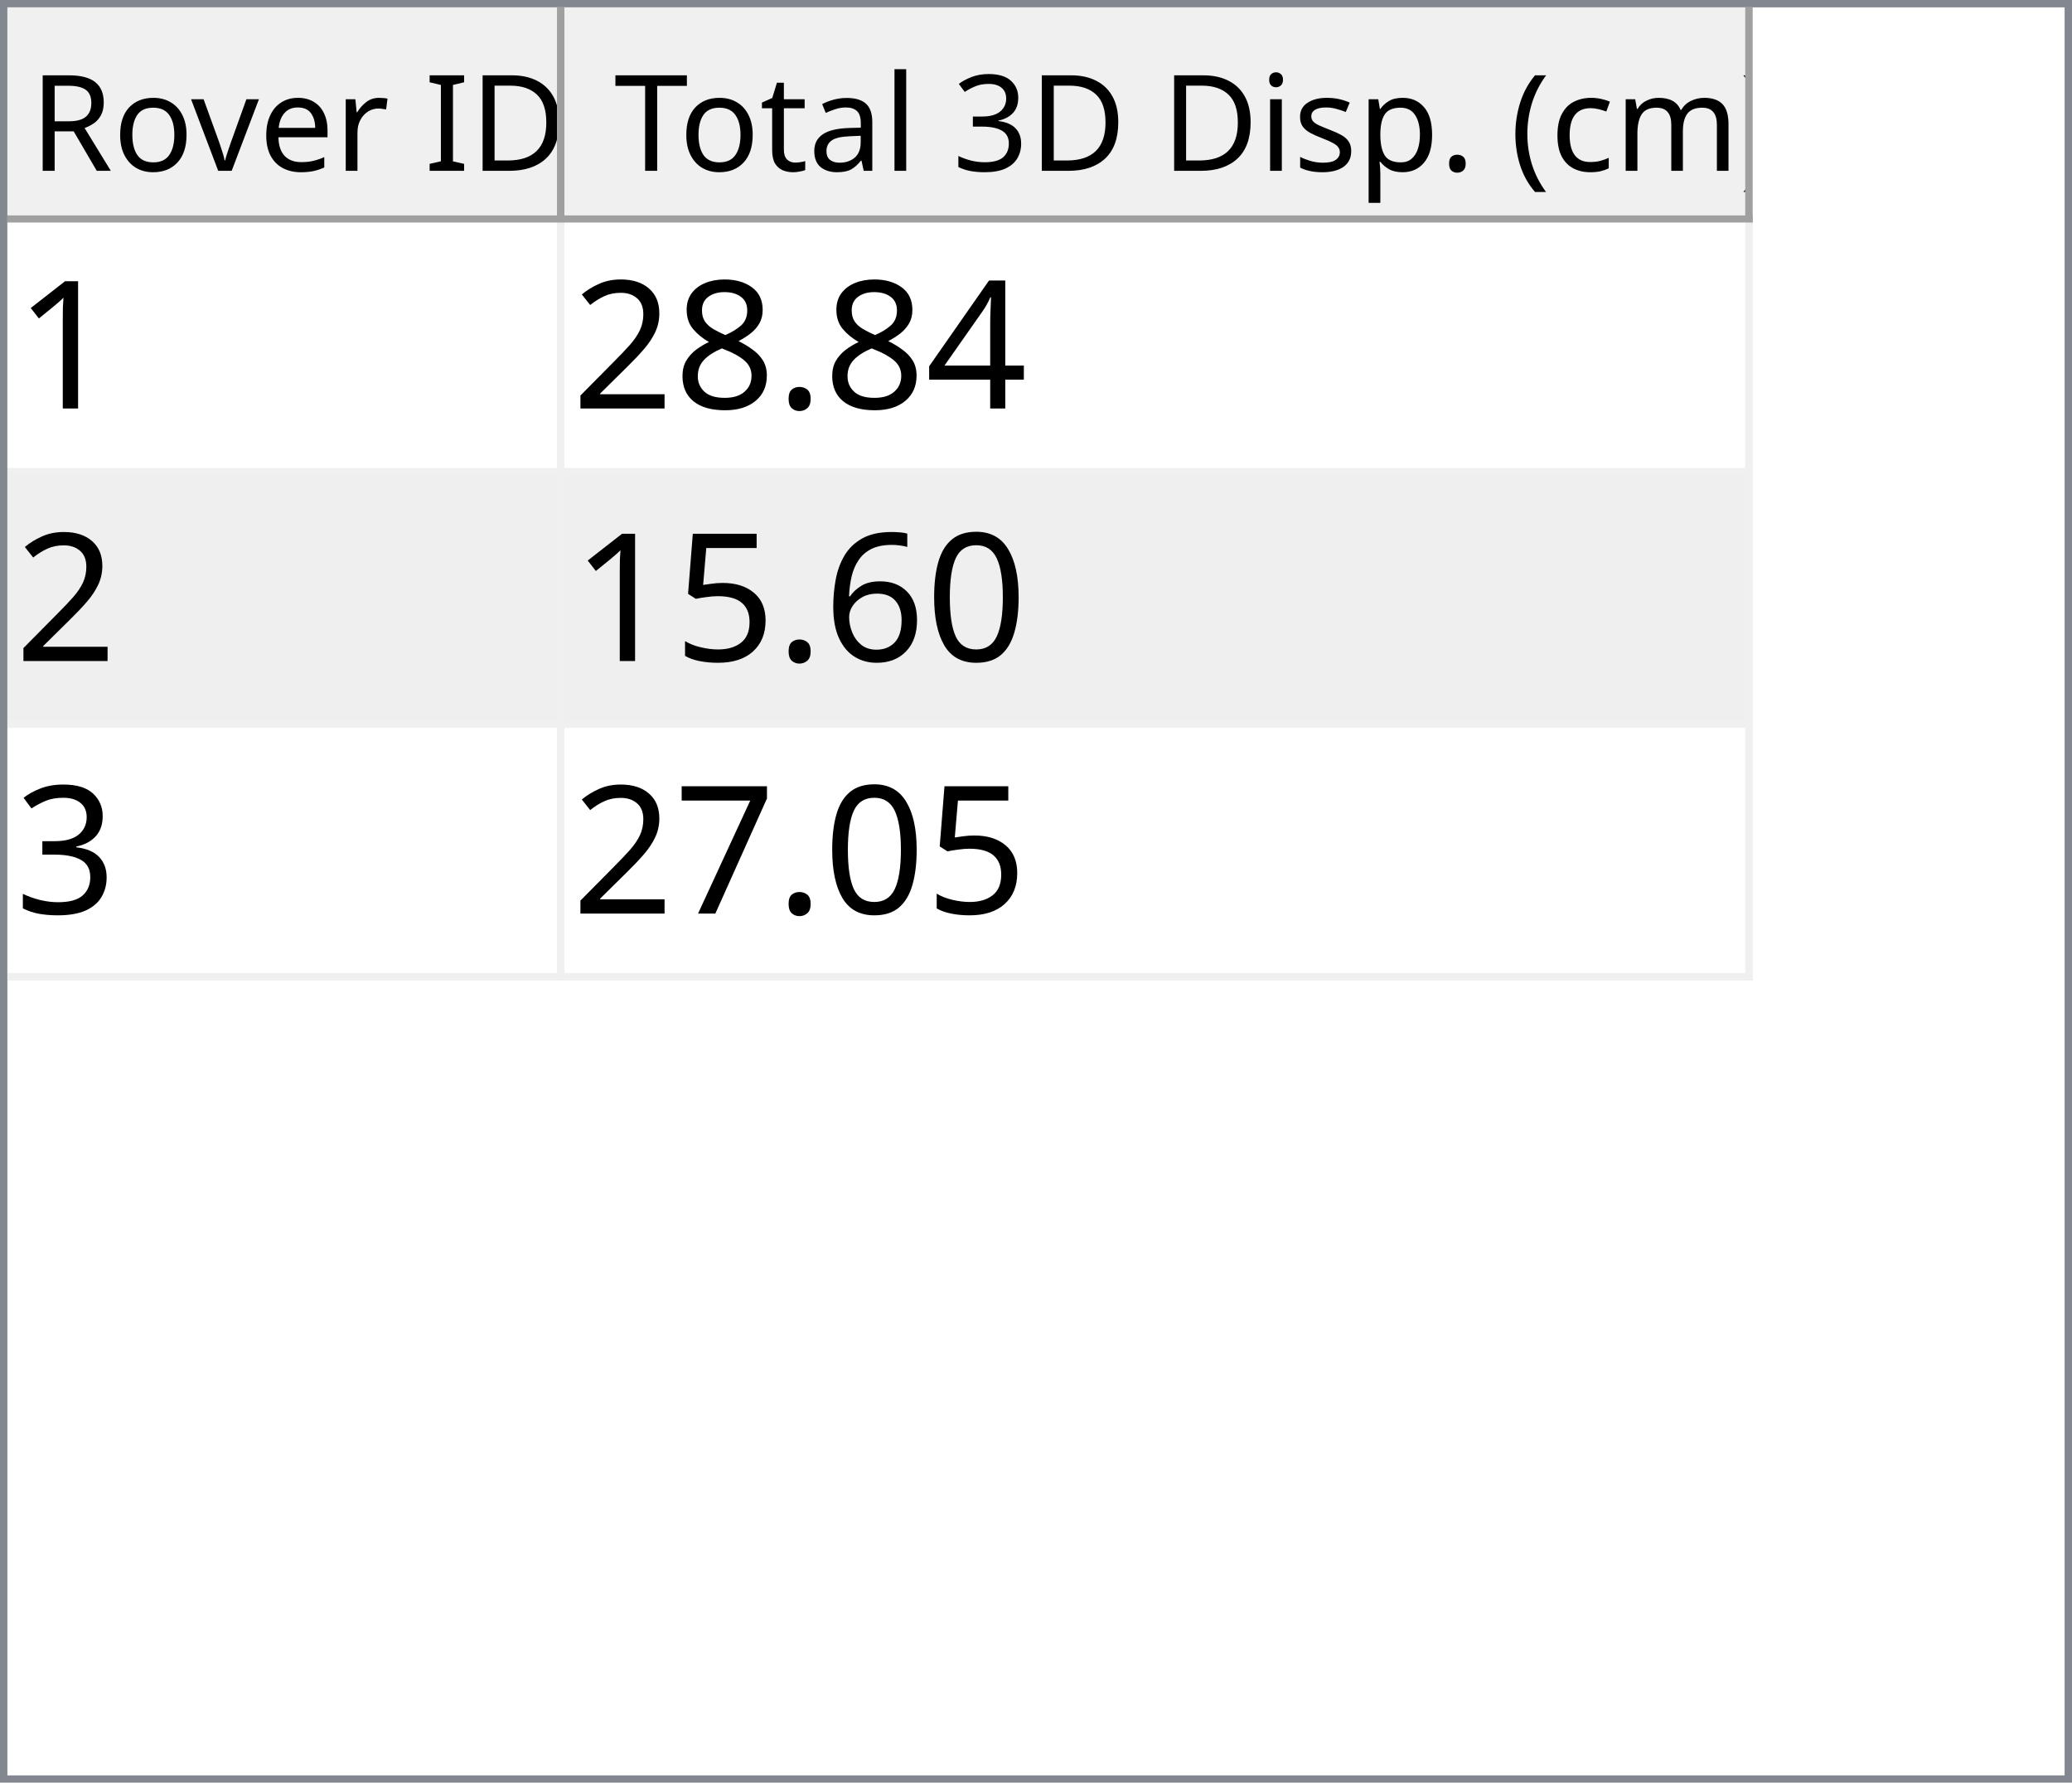
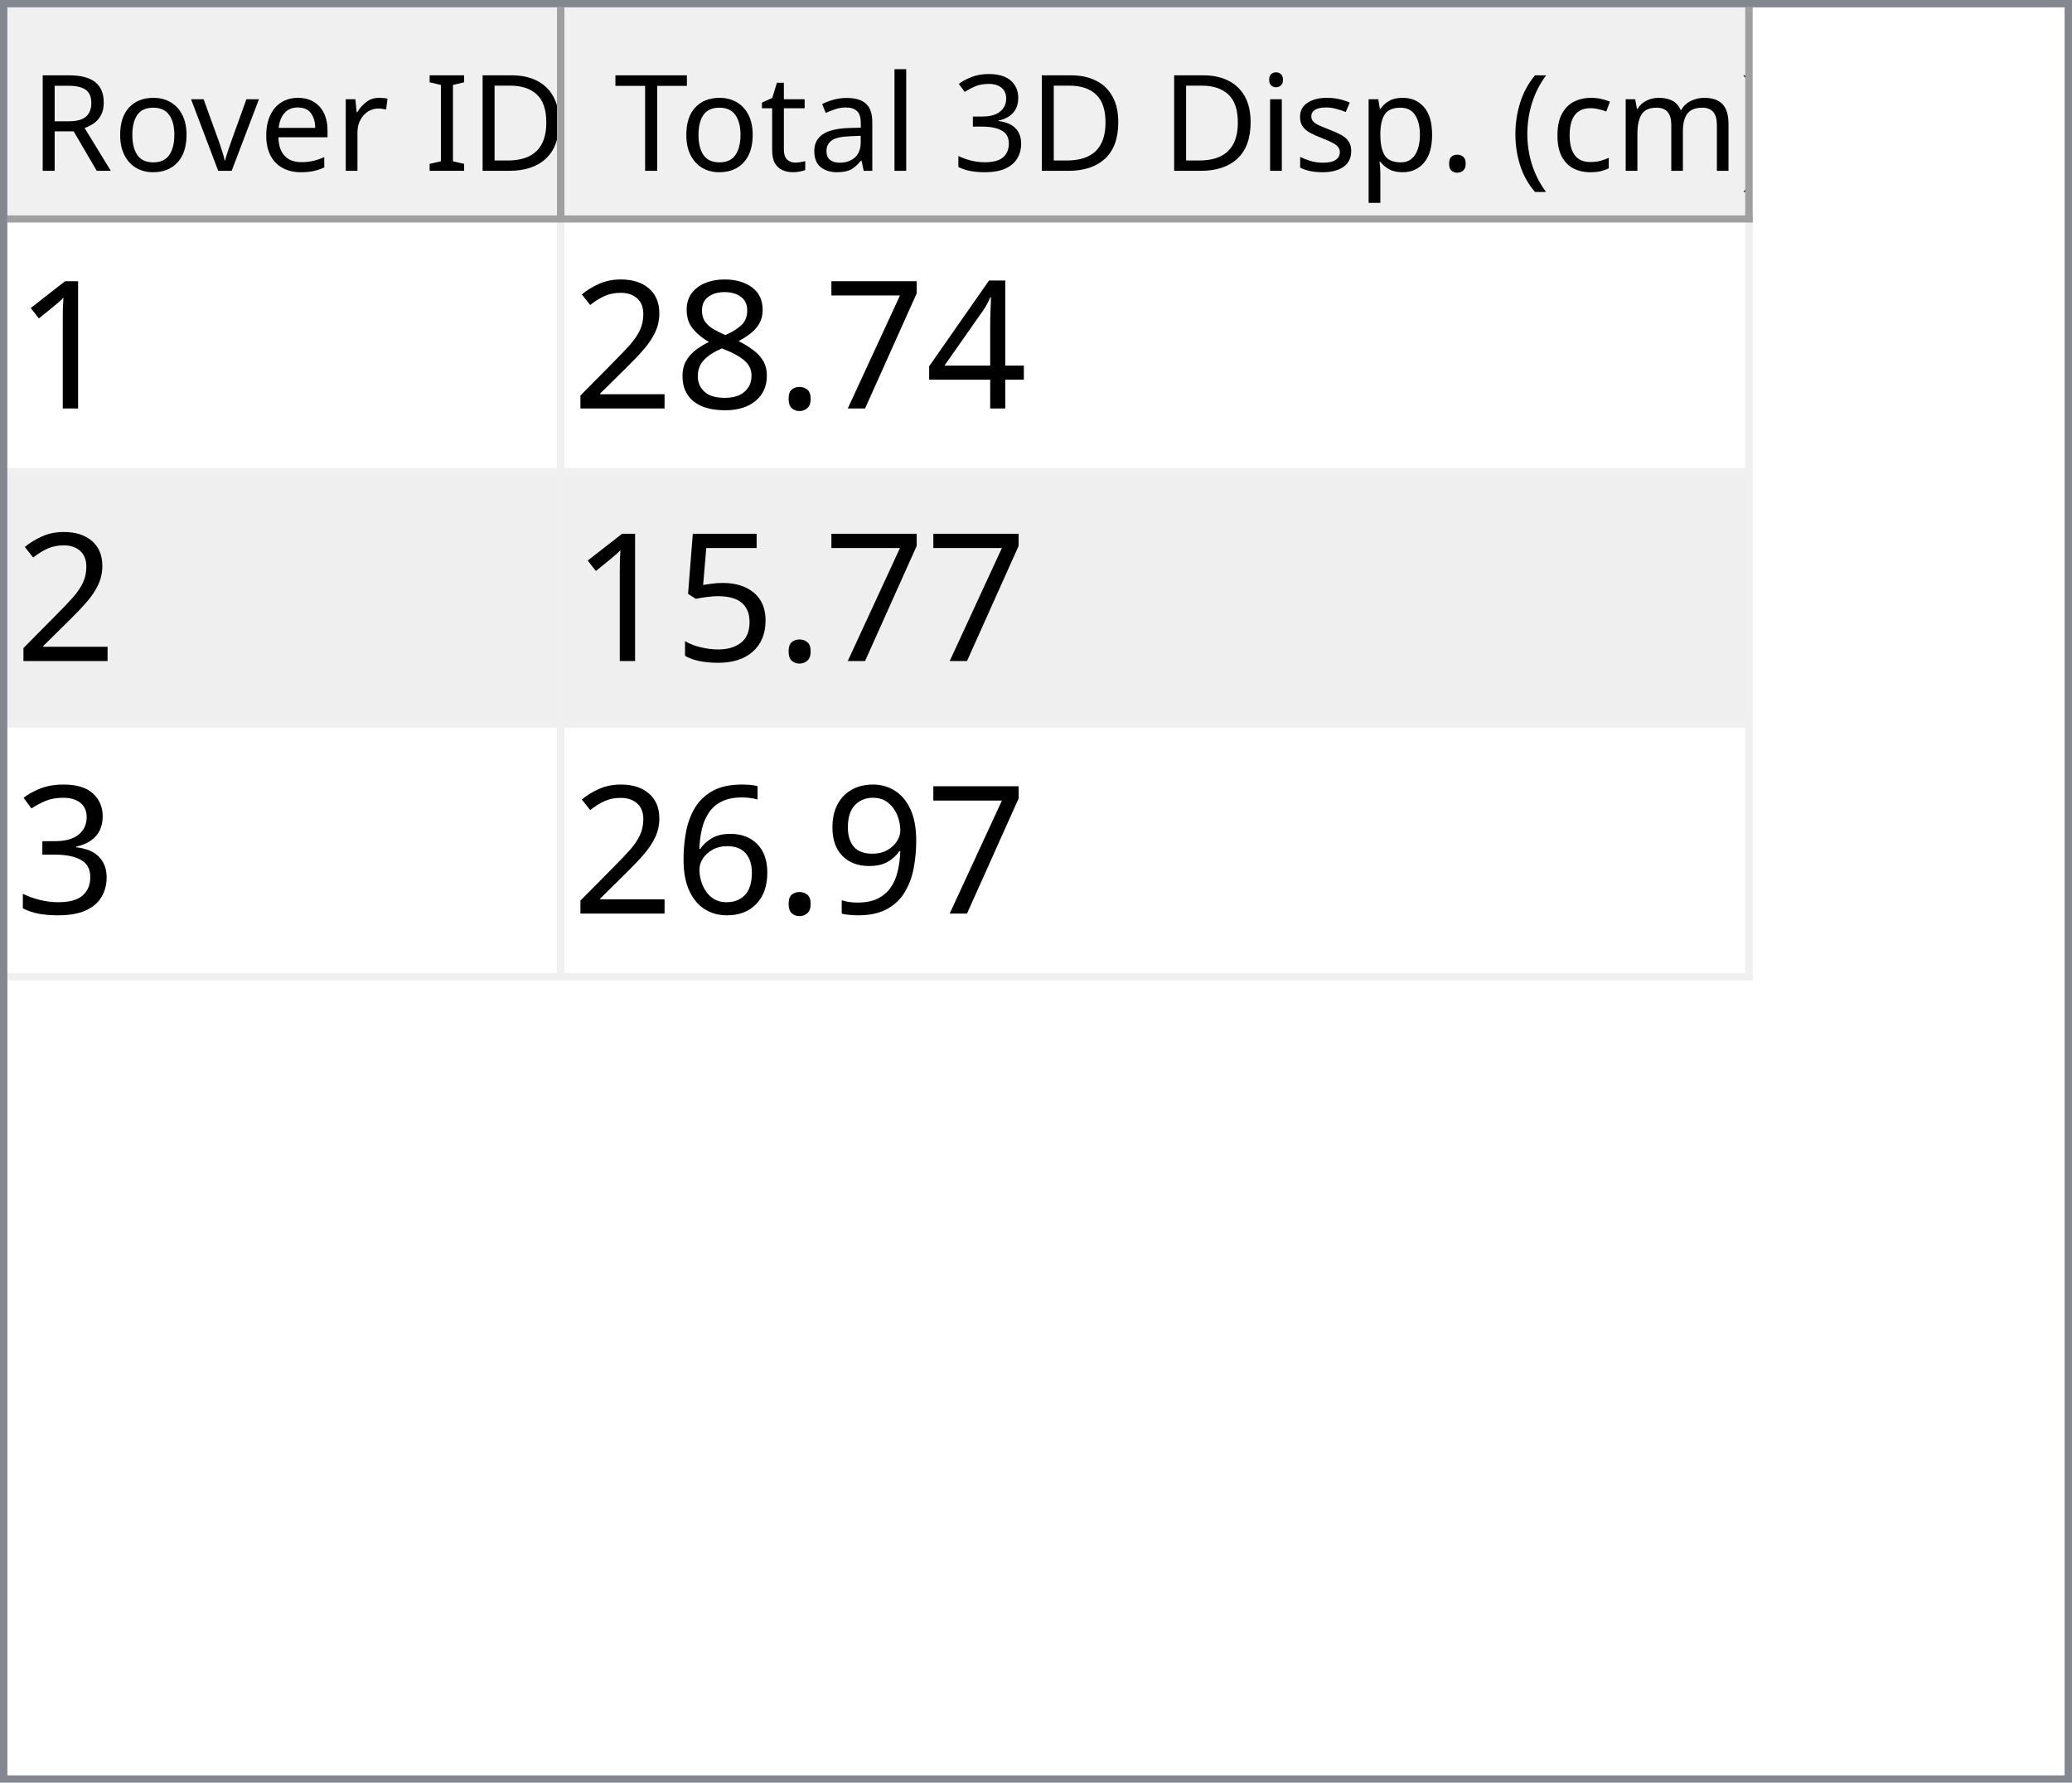
<svg xmlns="http://www.w3.org/2000/svg" style="fill-opacity:1; color-rendering:auto; color-interpolation:auto; text-rendering:auto; stroke:black; stroke-linecap:square; stroke-miterlimit:10; shape-rendering:auto; stroke-opacity:1; fill:black; stroke-dasharray:none; font-weight:normal; stroke-width:1; font-family:'Dialog'; font-style:normal; stroke-linejoin:miter; font-size:12px; stroke-dashoffset:0; image-rendering:auto;" width="279" height="240">
  <defs id="genericDefs" />
  <g>
    <defs id="defs1">
      <clipPath clipPathUnits="userSpaceOnUse" id="clipPath1">
        <path d="M0 0 L279 0 L279 240 L0 240 L0 0 Z" />
      </clipPath>
      <clipPath clipPathUnits="userSpaceOnUse" id="clipPath2">
        <path d="M0 0 L0 240 L279 240 L279 0 Z" />
      </clipPath>
      <clipPath clipPathUnits="userSpaceOnUse" id="clipPath3">
        <path d="M0 0 L0 29 L277 29 L277 0 Z" />
      </clipPath>
      <clipPath clipPathUnits="userSpaceOnUse" id="clipPath4">
        <path d="M0 0 L0 29 L75 29 L75 0 Z" />
      </clipPath>
      <clipPath clipPathUnits="userSpaceOnUse" id="clipPath5">
        <path d="M1 1 L1 28 L74 28 L74 1 Z" />
      </clipPath>
      <clipPath clipPathUnits="userSpaceOnUse" id="clipPath6">
        <path d="M0 0 L0 27 L73 27 L73 0 Z" />
      </clipPath>
      <clipPath clipPathUnits="userSpaceOnUse" id="clipPath7">
        <path d="M-0.5 -0.5 L-0.5 28.5 L74.5 28.5 L74.5 -0.5 Z" />
      </clipPath>
      <clipPath clipPathUnits="userSpaceOnUse" id="clipPath8">
        <path d="M0 0 L0 29 L160 29 L160 0 Z" />
      </clipPath>
      <clipPath clipPathUnits="userSpaceOnUse" id="clipPath9">
        <path d="M1 1 L1 28 L159 28 L159 1 Z" />
      </clipPath>
      <clipPath clipPathUnits="userSpaceOnUse" id="clipPath10">
        <path d="M0 0 L0 27 L158 27 L158 0 Z" />
      </clipPath>
      <clipPath clipPathUnits="userSpaceOnUse" id="clipPath11">
        <path d="M-0.5 -0.5 L-0.5 28.5 L159.5 28.5 L159.5 -0.5 Z" />
      </clipPath>
      <clipPath clipPathUnits="userSpaceOnUse" id="clipPath12">
        <path d="M0 0 L0 209 L277 209 L277 0 Z" />
      </clipPath>
      <clipPath clipPathUnits="userSpaceOnUse" id="clipPath13">
        <path d="M0 0 L0 102 L235 102 L235 0 Z" />
      </clipPath>
      <clipPath clipPathUnits="userSpaceOnUse" id="clipPath14">
        <path d="M-0.5 -0.5 L-0.5 101.5 L234.5 101.5 L234.5 -0.5 Z" />
      </clipPath>
      <clipPath clipPathUnits="userSpaceOnUse" id="clipPath15">
        <path d="M0 0 L0 33 L74 33 L74 0 Z" />
      </clipPath>
      <clipPath clipPathUnits="userSpaceOnUse" id="clipPath16">
        <path d="M0 0 L0 33 L159 33 L159 0 Z" />
      </clipPath>
      <font horiz-adv-x="64.551" id="font1">
        <font-face ascent="107.91" descent="25.098" units-per-em="100" style="font-style:normal; font-family:Segoe UI; font-weight:normal;" />
        <missing-glyph horiz-adv-x="64.551" d="M8.109 0 L8.109 68.266 L56.453 68.266 L56.453 0 L8.109 0 ZM15.328 7.234 L49.219 7.234 L49.219 61.031 L15.328 61.031 L15.328 7.234 Z" />
        <glyph unicode="D" horiz-adv-x="70.117" d="M9.188 0 L9.188 70.016 L28.516 70.016 Q65.531 70.016 65.531 35.891 Q65.531 19.672 55.25 9.836 Q44.969 0 27.734 0 L9.188 0 ZM17.391 62.594 L17.391 7.422 L27.828 7.422 Q41.609 7.422 49.273 14.797 Q56.938 22.172 56.938 35.688 Q56.938 62.594 28.328 62.594 L17.391 62.594 Z" />
        <glyph unicode="I" horiz-adv-x="26.611" d="M17.391 0 L9.188 0 L9.188 70.016 L17.391 70.016 L17.391 0 Z" />
        <glyph unicode=" " horiz-adv-x="27.393" d="" />
        <glyph unicode="r" horiz-adv-x="34.766" d="M34.188 41.891 Q32.078 43.5 28.125 43.5 Q23 43.5 19.555 38.672 Q16.109 33.844 16.109 25.484 L16.109 0 L8.109 0 L8.109 50 L16.109 50 L16.109 39.703 L16.312 39.703 Q18.016 44.969 21.531 47.922 Q25.047 50.875 29.391 50.875 Q32.516 50.875 34.188 50.203 L34.188 41.891 Z" />
        <glyph unicode="e" horiz-adv-x="52.295" d="M48.297 23 L12.984 23 Q13.188 14.656 17.484 10.109 Q21.781 5.562 29.297 5.562 Q37.75 5.562 44.828 11.141 L44.828 3.609 Q38.234 -1.172 27.391 -1.172 Q16.797 -1.172 10.742 5.641 Q4.688 12.453 4.688 24.812 Q4.688 36.469 11.305 43.82 Q17.922 51.172 27.734 51.172 Q37.547 51.172 42.922 44.828 Q48.297 38.484 48.297 27.203 L48.297 23 ZM40.094 29.781 Q40.047 36.719 36.75 40.578 Q33.453 44.438 27.594 44.438 Q21.922 44.438 17.969 40.383 Q14.016 36.328 13.094 29.781 L40.094 29.781 Z" />
        <glyph unicode="v" horiz-adv-x="47.9" d="M47.406 50 L27.484 0 L19.625 0 L0.688 50 L9.469 50 L22.172 13.672 Q23.578 9.672 23.922 6.688 L24.125 6.688 Q24.609 10.453 25.688 13.484 L38.969 50 L47.406 50 Z" />
        <glyph unicode="o" horiz-adv-x="58.594" d="M29 -1.172 Q17.922 -1.172 11.305 5.836 Q4.688 12.844 4.688 24.422 Q4.688 37.016 11.57 44.094 Q18.453 51.172 30.172 51.172 Q41.359 51.172 47.633 44.289 Q53.906 37.406 53.906 25.203 Q53.906 13.234 47.141 6.031 Q40.375 -1.172 29 -1.172 ZM29.594 44.438 Q21.875 44.438 17.383 39.188 Q12.891 33.938 12.891 24.703 Q12.891 15.828 17.43 10.695 Q21.969 5.562 29.594 5.562 Q37.359 5.562 41.531 10.594 Q45.703 15.625 45.703 24.906 Q45.703 34.281 41.531 39.359 Q37.359 44.438 29.594 44.438 Z" />
        <glyph unicode="R" horiz-adv-x="59.814" d="M59.375 0 L49.609 0 L37.891 19.625 Q36.281 22.359 34.766 24.289 Q33.25 26.219 31.664 27.438 Q30.078 28.656 28.25 29.219 Q26.422 29.781 24.125 29.781 L17.391 29.781 L17.391 0 L9.188 0 L9.188 70.016 L30.078 70.016 Q34.672 70.016 38.555 68.867 Q42.438 67.719 45.289 65.375 Q48.141 63.031 49.758 59.547 Q51.375 56.062 51.375 51.375 Q51.375 47.703 50.273 44.656 Q49.172 41.609 47.148 39.211 Q45.125 36.812 42.266 35.133 Q39.406 33.453 35.844 32.516 L35.844 32.328 Q37.594 31.547 38.891 30.547 Q40.188 29.547 41.359 28.18 Q42.531 26.812 43.68 25.078 Q44.828 23.344 46.234 21.047 L59.375 0 ZM17.391 62.594 L17.391 37.203 L28.516 37.203 Q31.594 37.203 34.203 38.133 Q36.812 39.062 38.719 40.797 Q40.625 42.531 41.703 45.047 Q42.781 47.562 42.781 50.688 Q42.781 56.297 39.141 59.445 Q35.5 62.594 28.609 62.594 L17.391 62.594 Z" />
        <glyph unicode=")" horiz-adv-x="30.176" d="M8.297 -15.922 L1.172 -15.922 Q16.406 2.344 16.406 26.812 Q16.406 51.469 1.078 70.016 L8.297 70.016 Q23.531 52.156 23.531 26.703 Q23.531 1.375 8.297 -15.922 Z" />
        <glyph unicode="m" horiz-adv-x="86.133" d="M79.109 0 L71.094 0 L71.094 28.719 Q71.094 37.016 68.531 40.727 Q65.969 44.438 59.906 44.438 Q54.781 44.438 51.195 39.75 Q47.609 35.062 47.609 28.516 L47.609 0 L39.594 0 L39.594 29.688 Q39.594 44.438 28.219 44.438 Q22.953 44.438 19.531 40.016 Q16.109 35.594 16.109 28.516 L16.109 0 L8.109 0 L8.109 50 L16.109 50 L16.109 42.094 L16.312 42.094 Q21.625 51.172 31.844 51.172 Q36.969 51.172 40.773 48.312 Q44.578 45.453 46 40.828 Q51.562 51.172 62.594 51.172 Q79.109 51.172 79.109 30.812 L79.109 0 Z" />
        <glyph unicode="c" horiz-adv-x="46.191" d="M42.188 2.297 Q36.422 -1.172 28.516 -1.172 Q17.828 -1.172 11.258 5.789 Q4.688 12.75 4.688 23.828 Q4.688 36.188 11.766 43.68 Q18.844 51.172 30.672 51.172 Q37.25 51.172 42.281 48.734 L42.281 40.531 Q36.719 44.438 30.375 44.438 Q22.703 44.438 17.797 38.945 Q12.891 33.453 12.891 24.516 Q12.891 15.719 17.508 10.641 Q22.125 5.562 29.891 5.562 Q36.422 5.562 42.188 9.906 L42.188 2.297 Z" />
        <glyph unicode="(" horiz-adv-x="30.176" d="M29.109 -15.922 L21.969 -15.922 Q6.844 1.375 6.844 26.703 Q6.844 52.156 21.969 70.016 L29.203 70.016 Q13.875 51.469 13.875 26.812 Q13.875 2.344 29.109 -15.922 Z" />
        <glyph unicode="." horiz-adv-x="21.68" d="M10.891 -1.078 Q8.641 -1.078 7.055 0.539 Q5.469 2.156 5.469 4.391 Q5.469 6.641 7.055 8.273 Q8.641 9.906 10.891 9.906 Q13.188 9.906 14.797 8.273 Q16.406 6.641 16.406 4.391 Q16.406 2.156 14.797 0.539 Q13.188 -1.078 10.891 -1.078 Z" />
        <glyph unicode="p" horiz-adv-x="58.789" d="M16.312 7.234 L16.109 7.234 L16.109 -23 L8.109 -23 L8.109 50 L16.109 50 L16.109 41.219 L16.312 41.219 Q22.219 51.172 33.594 51.172 Q43.266 51.172 48.688 44.461 Q54.109 37.75 54.109 26.469 Q54.109 13.922 48 6.375 Q41.891 -1.172 31.297 -1.172 Q21.578 -1.172 16.312 7.234 ZM16.109 27.391 L16.109 20.406 Q16.109 14.203 20.141 9.883 Q24.172 5.562 30.375 5.562 Q37.641 5.562 41.773 11.133 Q45.906 16.703 45.906 26.609 Q45.906 34.969 42.047 39.703 Q38.188 44.438 31.594 44.438 Q24.609 44.438 20.359 39.578 Q16.109 34.719 16.109 27.391 Z" />
        <glyph unicode="s" horiz-adv-x="42.432" d="M5.078 1.812 L5.078 10.406 Q11.625 5.562 19.484 5.562 Q30.031 5.562 30.031 12.594 Q30.031 14.594 29.125 15.992 Q28.219 17.391 26.68 18.461 Q25.141 19.531 23.07 20.383 Q21 21.234 18.609 22.172 Q15.281 23.484 12.766 24.828 Q10.25 26.172 8.57 27.859 Q6.891 29.547 6.031 31.695 Q5.172 33.844 5.172 36.719 Q5.172 40.234 6.789 42.945 Q8.406 45.656 11.086 47.484 Q13.766 49.312 17.211 50.242 Q20.656 51.172 24.312 51.172 Q30.812 51.172 35.938 48.922 L35.938 40.828 Q30.422 44.438 23.25 44.438 Q21 44.438 19.195 43.922 Q17.391 43.406 16.094 42.477 Q14.797 41.547 14.086 40.258 Q13.375 38.969 13.375 37.406 Q13.375 35.453 14.086 34.133 Q14.797 32.812 16.164 31.789 Q17.531 30.766 19.484 29.938 Q21.438 29.109 23.922 28.125 Q27.25 26.859 29.883 25.516 Q32.516 24.172 34.375 22.484 Q36.234 20.797 37.234 18.602 Q38.234 16.406 38.234 13.375 Q38.234 9.672 36.602 6.938 Q34.969 4.203 32.234 2.398 Q29.5 0.594 25.93 -0.289 Q22.359 -1.172 18.453 -1.172 Q10.75 -1.172 5.078 1.812 Z" />
        <glyph unicode="i" horiz-adv-x="24.219" d="M12.203 62.703 Q10.062 62.703 8.547 64.164 Q7.031 65.625 7.031 67.875 Q7.031 70.125 8.547 71.609 Q10.062 73.094 12.203 73.094 Q14.406 73.094 15.945 71.609 Q17.484 70.125 17.484 67.875 Q17.484 65.719 15.945 64.211 Q14.406 62.703 12.203 62.703 ZM16.109 0 L8.109 0 L8.109 50 L16.109 50 L16.109 0 Z" />
        <glyph unicode="3" horiz-adv-x="53.906" d="M46.531 19.828 Q46.531 15.094 44.75 11.211 Q42.969 7.328 39.719 4.57 Q36.469 1.812 31.93 0.297 Q27.391 -1.219 21.922 -1.219 Q11.922 -1.219 6 2.594 L6 11.188 Q13.094 5.609 22.219 5.609 Q25.875 5.609 28.828 6.539 Q31.781 7.469 33.906 9.227 Q36.031 10.984 37.18 13.477 Q38.328 15.969 38.328 19.094 Q38.328 32.812 18.797 32.812 L12.984 32.812 L12.984 39.594 L18.5 39.594 Q35.797 39.594 35.797 52.484 Q35.797 64.406 22.609 64.406 Q15.188 64.406 8.688 59.422 L8.688 67.188 Q15.375 71.188 24.609 71.188 Q29 71.188 32.57 69.969 Q36.141 68.75 38.68 66.555 Q41.219 64.359 42.609 61.281 Q44 58.203 44 54.5 Q44 40.672 30.031 36.719 L30.031 36.531 Q33.594 36.141 36.625 34.797 Q39.656 33.453 41.852 31.305 Q44.047 29.156 45.289 26.25 Q46.531 23.344 46.531 19.828 Z" />
        <glyph unicode="l" horiz-adv-x="24.219" d="M16.109 0 L8.109 0 L8.109 74.031 L16.109 74.031 L16.109 0 Z" />
        <glyph unicode="a" horiz-adv-x="50.879" d="M43.891 0 L35.891 0 L35.891 7.812 L35.688 7.812 Q30.469 -1.172 20.312 -1.172 Q12.844 -1.172 8.617 2.781 Q4.391 6.734 4.391 13.281 Q4.391 27.297 20.906 29.594 L35.891 31.688 Q35.891 44.438 25.594 44.438 Q16.547 44.438 9.281 38.281 L9.281 46.484 Q16.656 51.172 26.266 51.172 Q43.891 51.172 43.891 32.516 L43.891 0 ZM35.891 25.297 L23.828 23.641 Q18.266 22.859 15.43 20.875 Q12.594 18.891 12.594 13.875 Q12.594 10.203 15.211 7.883 Q17.828 5.562 22.172 5.562 Q28.125 5.562 32.008 9.742 Q35.891 13.922 35.891 20.312 L35.891 25.297 Z" />
        <glyph unicode="t" horiz-adv-x="33.887" d="M31.297 0.484 Q28.469 -1.078 23.828 -1.078 Q10.688 -1.078 10.688 13.578 L10.688 43.172 L2.094 43.172 L2.094 50 L10.688 50 L10.688 62.203 L18.703 64.797 L18.703 50 L31.297 50 L31.297 43.172 L18.703 43.172 L18.703 14.984 Q18.703 9.969 20.414 7.82 Q22.125 5.672 26.078 5.672 Q29.109 5.672 31.297 7.328 L31.297 0.484 Z" />
        <glyph unicode="T" horiz-adv-x="52.393" d="M50.594 62.594 L30.375 62.594 L30.375 0 L22.172 0 L22.172 62.594 L2 62.594 L2 70.016 L50.594 70.016 L50.594 62.594 Z" />
      </font>
      <font horiz-adv-x="75.0" id="font2">
        <font-face ascent="100.537" descent="21.973" units-per-em="100" style="font-style:normal; font-family:sans-serif; font-weight:normal;" />
        <missing-glyph horiz-adv-x="75.0" d="M12.5 0 L12.5 62.5 L62.5 62.5 L62.5 0 L12.5 0 ZM14.062 1.562 L60.938 1.562 L60.938 60.938 L14.062 60.938 L14.062 1.562 Z" />
        <glyph unicode="1" horiz-adv-x="55.615" d="M37.25 0 L28.469 0 L28.469 56 Q25.297 52.984 20.141 49.953 Q14.984 46.922 10.891 45.406 L10.891 53.906 Q18.266 57.375 23.781 62.305 Q29.297 67.234 31.594 71.875 L37.25 71.875 L37.25 0 Z" />
        <glyph unicode="4" horiz-adv-x="55.615" d="M32.328 0 L32.328 17.141 L1.266 17.141 L1.266 25.203 L33.938 71.578 L41.109 71.578 L41.109 25.203 L50.781 25.203 L50.781 17.141 L41.109 17.141 L41.109 0 L32.328 0 ZM32.328 25.203 L32.328 57.469 L9.906 25.203 L32.328 25.203 Z" />
+         <glyph unicode="7" horiz-adv-x="55.615" d="M4.734 62.203 L4.734 70.656 L51.078 70.656 L51.078 63.812 Q44.234 56.547 37.523 44.484 Q30.812 32.422 27.156 19.672 Q24.516 10.688 23.781 0 L14.75 0 Q14.891 8.453 18.062 20.414 Q21.234 32.375 27.172 43.484 Q33.109 54.594 39.797 62.203 L4.734 62.203 Z" />
        <glyph unicode="." horiz-adv-x="27.783" d="M9.078 0 L9.078 10.016 L19.094 10.016 L19.094 0 L9.078 0 Z" />
        <glyph unicode="8" horiz-adv-x="55.615" d="M17.672 38.812 Q12.203 40.828 9.57 44.539 Q6.938 48.25 6.938 53.422 Q6.938 61.234 12.555 66.555 Q18.172 71.875 27.484 71.875 Q36.859 71.875 42.578 66.43 Q48.297 60.984 48.297 53.172 Q48.297 48.188 45.68 44.508 Q43.062 40.828 37.75 38.812 Q44.344 36.672 47.781 31.883 Q51.219 27.094 51.219 20.453 Q51.219 11.281 44.727 5.031 Q38.234 -1.219 27.641 -1.219 Q17.047 -1.219 10.547 5.055 Q4.047 11.328 4.047 20.703 Q4.047 27.688 7.594 32.398 Q11.141 37.109 17.672 38.812 ZM15.922 53.719 Q15.922 48.641 19.195 45.414 Q22.469 42.188 27.688 42.188 Q32.766 42.188 36.016 45.383 Q39.266 48.578 39.266 53.219 Q39.266 58.062 35.914 61.359 Q32.562 64.656 27.594 64.656 Q22.562 64.656 19.242 61.43 Q15.922 58.203 15.922 53.719 ZM13.094 20.656 Q13.094 16.891 14.875 13.375 Q16.656 9.859 20.172 7.93 Q23.688 6 27.734 6 Q34.031 6 38.133 10.055 Q42.234 14.109 42.234 20.359 Q42.234 26.703 38.016 30.859 Q33.797 35.016 27.438 35.016 Q21.234 35.016 17.164 30.914 Q13.094 26.812 13.094 20.656 Z" />
        <glyph unicode="2" horiz-adv-x="55.615" d="M50.344 8.453 L50.344 0 L3.031 0 Q2.938 3.172 4.047 6.109 Q5.859 10.938 9.836 15.625 Q13.812 20.312 21.344 26.469 Q33.016 36.031 37.117 41.625 Q41.219 47.219 41.219 52.203 Q41.219 57.422 37.477 61.008 Q33.734 64.594 27.734 64.594 Q21.391 64.594 17.578 60.789 Q13.766 56.984 13.719 50.25 L4.688 51.172 Q5.609 61.281 11.664 66.578 Q17.719 71.875 27.938 71.875 Q38.234 71.875 44.242 66.164 Q50.25 60.453 50.25 52 Q50.25 47.703 48.492 43.555 Q46.734 39.406 42.656 34.812 Q38.578 30.219 29.109 22.219 Q21.188 15.578 18.945 13.211 Q16.703 10.844 15.234 8.453 L50.344 8.453 Z" />
-         <glyph unicode="0" horiz-adv-x="55.615" d="M4.156 35.297 Q4.156 48 6.766 55.742 Q9.375 63.484 14.523 67.68 Q19.672 71.875 27.484 71.875 Q33.25 71.875 37.594 69.555 Q41.938 67.234 44.773 62.867 Q47.609 58.5 49.219 52.227 Q50.828 45.953 50.828 35.297 Q50.828 22.703 48.242 14.969 Q45.656 7.234 40.508 3.008 Q35.359 -1.219 27.484 -1.219 Q17.141 -1.219 11.234 6.203 Q4.156 15.141 4.156 35.297 ZM13.188 35.297 Q13.188 17.672 17.312 11.836 Q21.438 6 27.484 6 Q33.547 6 37.672 11.859 Q41.797 17.719 41.797 35.297 Q41.797 52.984 37.672 58.789 Q33.547 64.594 27.391 64.594 Q21.344 64.594 17.719 59.469 Q13.188 52.938 13.188 35.297 Z" />
-         <glyph unicode="6" horiz-adv-x="55.615" d="M49.75 54.047 L41.016 53.375 Q39.844 58.547 37.703 60.891 Q34.125 64.656 28.906 64.656 Q24.703 64.656 21.531 62.312 Q17.391 59.281 14.992 53.469 Q12.594 47.656 12.5 36.922 Q15.672 41.75 20.266 44.094 Q24.859 46.438 29.891 46.438 Q38.672 46.438 44.852 39.969 Q51.031 33.5 51.031 23.25 Q51.031 16.5 48.125 10.719 Q45.219 4.938 40.141 1.859 Q35.062 -1.219 28.609 -1.219 Q17.625 -1.219 10.695 6.859 Q3.766 14.938 3.766 33.5 Q3.766 54.25 11.422 63.672 Q18.109 71.875 29.438 71.875 Q37.891 71.875 43.289 67.141 Q48.688 62.406 49.75 54.047 ZM13.875 23.188 Q13.875 18.656 15.797 14.508 Q17.719 10.359 21.188 8.18 Q24.656 6 28.469 6 Q34.031 6 38.039 10.492 Q42.047 14.984 42.047 22.703 Q42.047 30.125 38.086 34.398 Q34.125 38.672 28.125 38.672 Q22.172 38.672 18.023 34.398 Q13.875 30.125 13.875 23.188 Z" />
        <glyph unicode="5" horiz-adv-x="55.615" d="M4.156 18.75 L13.375 19.531 Q14.406 12.797 18.141 9.398 Q21.875 6 27.156 6 Q33.5 6 37.891 10.789 Q42.281 15.578 42.281 23.484 Q42.281 31 38.062 35.352 Q33.844 39.703 27 39.703 Q22.75 39.703 19.336 37.773 Q15.922 35.844 13.969 32.766 L5.719 33.844 L12.641 70.609 L48.25 70.609 L48.25 62.203 L19.672 62.203 L15.828 42.969 Q22.266 47.469 29.344 47.469 Q38.719 47.469 45.164 40.969 Q51.609 34.469 51.609 24.266 Q51.609 14.547 45.953 7.469 Q39.062 -1.219 27.156 -1.219 Q17.391 -1.219 11.211 4.25 Q5.031 9.719 4.156 18.75 Z" />
        <glyph unicode="3" horiz-adv-x="55.615" d="M4.203 18.891 L12.984 20.062 Q14.5 12.594 18.141 9.297 Q21.781 6 27 6 Q33.203 6 37.477 10.297 Q41.75 14.594 41.75 20.953 Q41.75 27 37.797 30.93 Q33.844 34.859 27.734 34.859 Q25.25 34.859 21.531 33.891 L22.516 41.609 Q23.391 41.5 23.922 41.5 Q29.547 41.5 34.039 44.43 Q38.531 47.359 38.531 53.469 Q38.531 58.297 35.258 61.477 Q31.984 64.656 26.812 64.656 Q21.688 64.656 18.266 61.43 Q14.844 58.203 13.875 51.766 L5.078 53.328 Q6.688 62.156 12.398 67.016 Q18.109 71.875 26.609 71.875 Q32.469 71.875 37.398 69.359 Q42.328 66.844 44.945 62.5 Q47.562 58.156 47.562 53.266 Q47.562 48.641 45.07 44.828 Q42.578 41.016 37.703 38.766 Q44.047 37.312 47.562 32.695 Q51.078 28.078 51.078 21.141 Q51.078 11.766 44.242 5.25 Q37.406 -1.266 26.953 -1.266 Q17.531 -1.266 11.305 4.352 Q5.078 9.969 4.203 18.891 Z" />
-         <glyph unicode="7" horiz-adv-x="55.615" d="M4.734 62.203 L4.734 70.656 L51.078 70.656 L51.078 63.812 Q44.234 56.547 37.523 44.484 Q30.812 32.422 27.156 19.672 Q24.516 10.688 23.781 0 L14.75 0 Q14.891 8.453 18.062 20.414 Q21.234 32.375 27.172 43.484 Q33.109 54.594 39.797 62.203 L4.734 62.203 Z" />
+         <glyph unicode="9" horiz-adv-x="55.615" d="M5.469 16.547 L13.922 17.328 Q14.984 11.375 18.016 8.688 Q21.047 6 25.781 6 Q29.828 6 32.883 7.859 Q35.938 9.719 37.891 12.82 Q39.844 15.922 41.164 21.195 Q42.484 26.469 42.484 31.938 Q42.484 32.516 42.438 33.688 Q39.797 29.5 35.234 26.883 Q30.672 24.266 25.344 24.266 Q16.453 24.266 10.305 30.711 Q4.156 37.156 4.156 47.703 Q4.156 58.594 10.578 65.234 Q17 71.875 26.656 71.875 Q33.641 71.875 39.43 68.117 Q45.219 64.359 48.219 57.398 Q51.219 50.438 51.219 37.25 Q51.219 23.531 48.242 15.406 Q45.266 7.281 39.383 3.031 Q33.5 -1.219 25.594 -1.219 Q17.188 -1.219 11.867 3.445 Q6.547 8.109 5.469 16.547 ZM41.453 48.141 Q41.453 55.719 37.43 60.156 Q33.406 64.594 27.734 64.594 Q21.875 64.594 17.531 59.812 Q13.188 55.031 13.188 47.406 Q13.188 40.578 17.312 36.305 Q21.438 32.031 27.484 32.031 Q33.594 32.031 37.523 36.305 Q41.453 40.578 41.453 48.141 Z" />
+         <glyph unicode="6" horiz-adv-x="55.615" d="M49.75 54.047 L41.016 53.375 Q39.844 58.547 37.703 60.891 Q34.125 64.656 28.906 64.656 Q24.703 64.656 21.531 62.312 Q17.391 59.281 14.992 53.469 Q12.594 47.656 12.5 36.922 Q15.672 41.75 20.266 44.094 Q24.859 46.438 29.891 46.438 Q38.672 46.438 44.852 39.969 Q51.031 33.5 51.031 23.25 Q51.031 16.5 48.125 10.719 Q45.219 4.938 40.141 1.859 Q35.062 -1.219 28.609 -1.219 Q17.625 -1.219 10.695 6.859 Q3.766 14.938 3.766 33.5 Q3.766 54.25 11.422 63.672 Q18.109 71.875 29.438 71.875 Q37.891 71.875 43.289 67.141 Q48.688 62.406 49.75 54.047 ZM13.875 23.188 Q13.875 18.656 15.797 14.508 Q17.719 10.359 21.188 8.18 Q24.656 6 28.469 6 Q34.031 6 38.039 10.492 Q42.047 14.984 42.047 22.703 Q42.047 30.125 38.086 34.398 Q34.125 38.672 28.125 38.672 Q22.172 38.672 18.023 34.398 Q13.875 30.125 13.875 23.188 Z" />
      </font>
    </defs>
    <g style="fill:white; stroke:white;">
      <rect x="0" y="0" width="279" style="clip-path:url(#clipPath1); stroke:none;" height="240" />
    </g>
    <g style="fill:white; text-rendering:optimizeSpeed; color-rendering:optimizeSpeed; image-rendering:optimizeSpeed; shape-rendering:crispEdges; stroke:white; color-interpolation:sRGB;">
      <rect x="0" width="279" height="240" y="0" style="stroke:none;" />
      <path style="stroke:none;" d="M0 240 L279 240 L279 0 L0 0 Z" />
    </g>
    <g style="fill:rgb(240,240,240); font-size:18px; font-family:'Segoe UI'; stroke:rgb(240,240,240);">
      <rect x="0" y="0" width="279" style="clip-path:url(#clipPath2); stroke:none;" height="240" />
    </g>
    <g style="fill:rgb(130,135,144); font-size:18px; font-family:'Segoe UI'; stroke:rgb(130,135,144);">
      <path d="M0 0 L279 0 L279 240 L0 240 L0 0 ZM1 1 L278 1 L278 239 L1 239 L1 1 Z" style="fill-rule:evenodd; clip-path:url(#clipPath2); stroke:none;" />
    </g>
    <g style="fill:white; font-size:18px; font-family:'Segoe UI'; stroke:white;" transform="translate(1,1)">
      <rect x="0" y="0" width="277" style="clip-path:url(#clipPath3); stroke:none;" height="29" />
    </g>
    <g style="fill:rgb(240,240,240); font-size:18px; font-family:'Segoe UI'; stroke:rgb(240,240,240);" transform="translate(1,1)">
      <rect x="0" y="0" width="75" style="clip-path:url(#clipPath4); stroke:none;" height="29" />
    </g>
    <g style="font-family:'Segoe UI'; font-size:18px;" transform="translate(2,2)">
      <text x="2" xml:space="preserve" y="21" style="clip-path:url(#clipPath6); stroke:none;">Rover ID</text>
    </g>
    <g transform="translate(1.5,1.5)" style="fill:rgb(160,160,160); font-size:18px; font-family:'Segoe UI'; stroke:rgb(160,160,160); stroke-linejoin:bevel;">
      <line x1="74" x2="74" y1="0" style="fill:none; clip-path:url(#clipPath7);" y2="28" />
    </g>
    <g transform="matrix(1,0,0,1,1,1) translate(0.5,0.5)" style="fill:rgb(160,160,160); font-size:18px; font-family:'Segoe UI'; stroke:rgb(160,160,160); stroke-linejoin:bevel;">
      <line x1="0" x2="74" y1="28" style="fill:none; clip-path:url(#clipPath7);" y2="28" />
    </g>
    <g style="fill:rgb(240,240,240); font-size:18px; font-family:'Segoe UI'; stroke:rgb(240,240,240);" transform="translate(76,1)">
      <rect x="0" y="0" width="160" style="clip-path:url(#clipPath8); stroke:none;" height="29" />
    </g>
    <g style="font-family:'Segoe UI'; font-size:18px;" transform="translate(77,2)">
      <text x="1" xml:space="preserve" y="21" style="clip-path:url(#clipPath10); stroke:none;"> Total 3D Disp. (cm)</text>
    </g>
    <g transform="translate(76.5,1.5)" style="fill:rgb(160,160,160); font-size:18px; font-family:'Segoe UI'; stroke:rgb(160,160,160); stroke-linejoin:bevel;">
      <line x1="159" x2="159" y1="0" style="fill:none; clip-path:url(#clipPath11);" y2="28" />
    </g>
    <g transform="matrix(1,0,0,1,76,1) translate(0.5,0.5)" style="fill:rgb(160,160,160); font-size:18px; font-family:'Segoe UI'; stroke:rgb(160,160,160); stroke-linejoin:bevel;">
      <line x1="0" x2="159" y1="28" style="fill:none; clip-path:url(#clipPath11);" y2="28" />
    </g>
    <g style="fill:white; font-size:18px; font-family:'Segoe UI'; stroke:white;" transform="translate(1,30)">
      <rect x="0" y="0" width="277" style="clip-path:url(#clipPath12); stroke:none;" height="209" />
    </g>
    <g style="fill:rgb(240,240,240); font-size:24px; font-family:sans-serif; stroke:rgb(240,240,240);" transform="translate(1,30)">
      <rect x="0" y="0" width="235" style="clip-path:url(#clipPath13); stroke:none;" height="102" />
      <line transform="translate(0.5,0.5)" x1="0" x2="234" y1="33" style="clip-path:url(#clipPath14); fill:none; stroke-linejoin:bevel;" y2="33" />
    </g>
    <g transform="matrix(1,0,0,1,1,30) translate(0.5,0.5)" style="fill:rgb(240,240,240); font-size:24px; font-family:sans-serif; stroke:rgb(240,240,240); stroke-linejoin:bevel;">
      <line x1="0" x2="234" y1="67" style="fill:none; clip-path:url(#clipPath14);" y2="67" />
    </g>
    <g transform="matrix(1,0,0,1,1,30) translate(0.5,0.5)" style="fill:rgb(240,240,240); font-size:24px; font-family:sans-serif; stroke:rgb(240,240,240); stroke-linejoin:bevel;">
      <line x1="0" x2="234" y1="101" style="fill:none; clip-path:url(#clipPath14);" y2="101" />
    </g>
    <g transform="matrix(1,0,0,1,1,30) translate(0.5,0.5)" style="fill:rgb(240,240,240); font-size:24px; font-family:sans-serif; stroke:rgb(240,240,240); stroke-linejoin:bevel;">
      <line x1="74" x2="74" y1="0" style="fill:none; clip-path:url(#clipPath14);" y2="101" />
    </g>
    <g transform="matrix(1,0,0,1,1,30) translate(0.5,0.5)" style="fill:rgb(240,240,240); font-size:24px; font-family:sans-serif; stroke:rgb(240,240,240); stroke-linejoin:bevel;">
      <line x1="234" x2="234" y1="0" style="fill:none; clip-path:url(#clipPath14);" y2="101" />
    </g>
    <g style="fill:white; font-size:24px; font-family:sans-serif; stroke:white;" transform="matrix(1,0,0,1,1,30)">
      <rect x="0" y="0" width="74" style="clip-path:url(#clipPath15); stroke:none;" height="33" />
      <text x="1" y="25" style="fill:black; clip-path:url(#clipPath15); stroke:none;" xml:space="preserve">1</text>
    </g>
    <g style="fill:white; font-size:24px; font-family:sans-serif; stroke:white;" transform="matrix(1,0,0,1,1,30) translate(75,0)">
      <rect x="0" y="0" width="159" style="clip-path:url(#clipPath16); stroke:none;" height="33" />
-       <text x="1" y="25" style="fill:black; clip-path:url(#clipPath16); stroke:none;" xml:space="preserve">28.84</text>
+       <text x="1" y="25" style="fill:black; clip-path:url(#clipPath16); stroke:none;" xml:space="preserve">28.74</text>
    </g>
    <g style="fill:rgb(239,239,239); font-size:24px; font-family:sans-serif; stroke:rgb(239,239,239);" transform="matrix(1,0,0,1,1,30) translate(0,34)">
      <rect x="0" y="0" width="74" style="clip-path:url(#clipPath15); stroke:none;" height="33" />
      <text x="1" y="25" style="fill:black; clip-path:url(#clipPath15); stroke:none;" xml:space="preserve">2</text>
    </g>
    <g style="fill:rgb(239,239,239); font-size:24px; font-family:sans-serif; stroke:rgb(239,239,239);" transform="matrix(1,0,0,1,1,30) translate(75,34)">
      <rect x="0" y="0" width="159" style="clip-path:url(#clipPath16); stroke:none;" height="33" />
-       <text x="1" y="25" style="fill:black; clip-path:url(#clipPath16); stroke:none;" xml:space="preserve">15.60</text>
+       <text x="1" y="25" style="fill:black; clip-path:url(#clipPath16); stroke:none;" xml:space="preserve">15.77</text>
    </g>
    <g style="fill:white; font-size:24px; font-family:sans-serif; stroke:white;" transform="matrix(1,0,0,1,1,30) translate(0,68)">
      <rect x="0" y="0" width="74" style="clip-path:url(#clipPath15); stroke:none;" height="33" />
      <text x="1" y="25" style="fill:black; clip-path:url(#clipPath15); stroke:none;" xml:space="preserve">3</text>
    </g>
    <g style="fill:white; font-size:24px; font-family:sans-serif; stroke:white;" transform="matrix(1,0,0,1,1,30) translate(75,68)">
      <rect x="0" y="0" width="159" style="clip-path:url(#clipPath16); stroke:none;" height="33" />
-       <text x="1" y="25" style="fill:black; clip-path:url(#clipPath16); stroke:none;" xml:space="preserve">27.05</text>
+       <text x="1" y="25" style="fill:black; clip-path:url(#clipPath16); stroke:none;" xml:space="preserve">26.97</text>
    </g>
  </g>
</svg>
